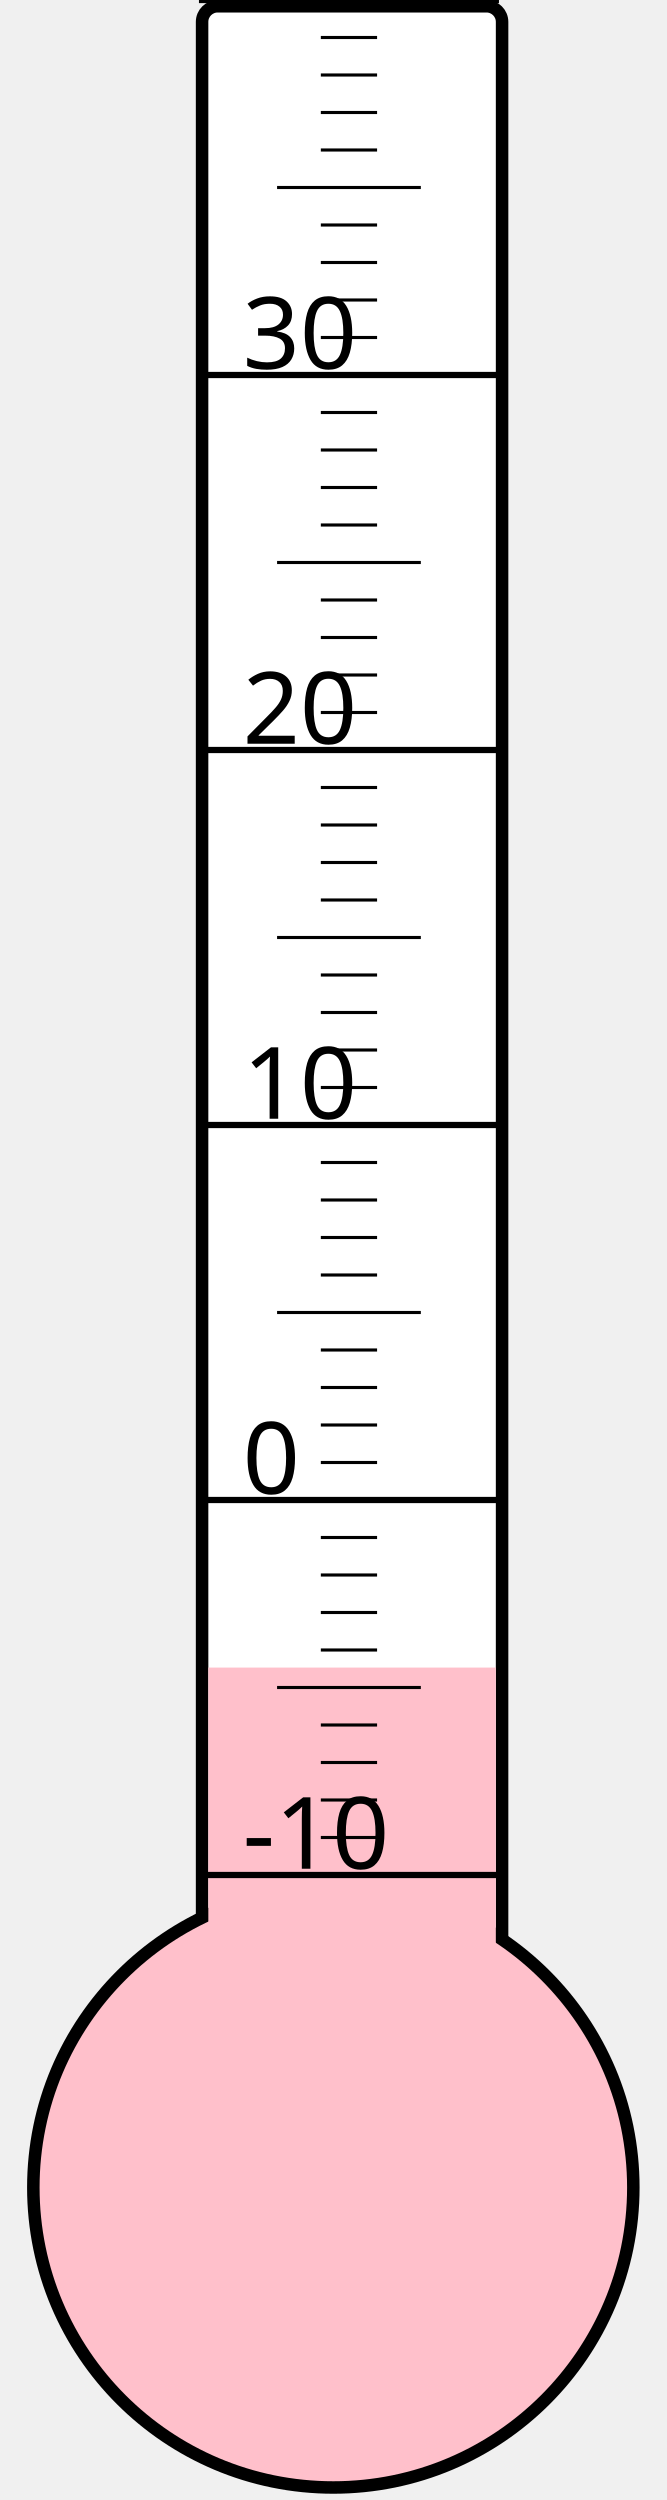
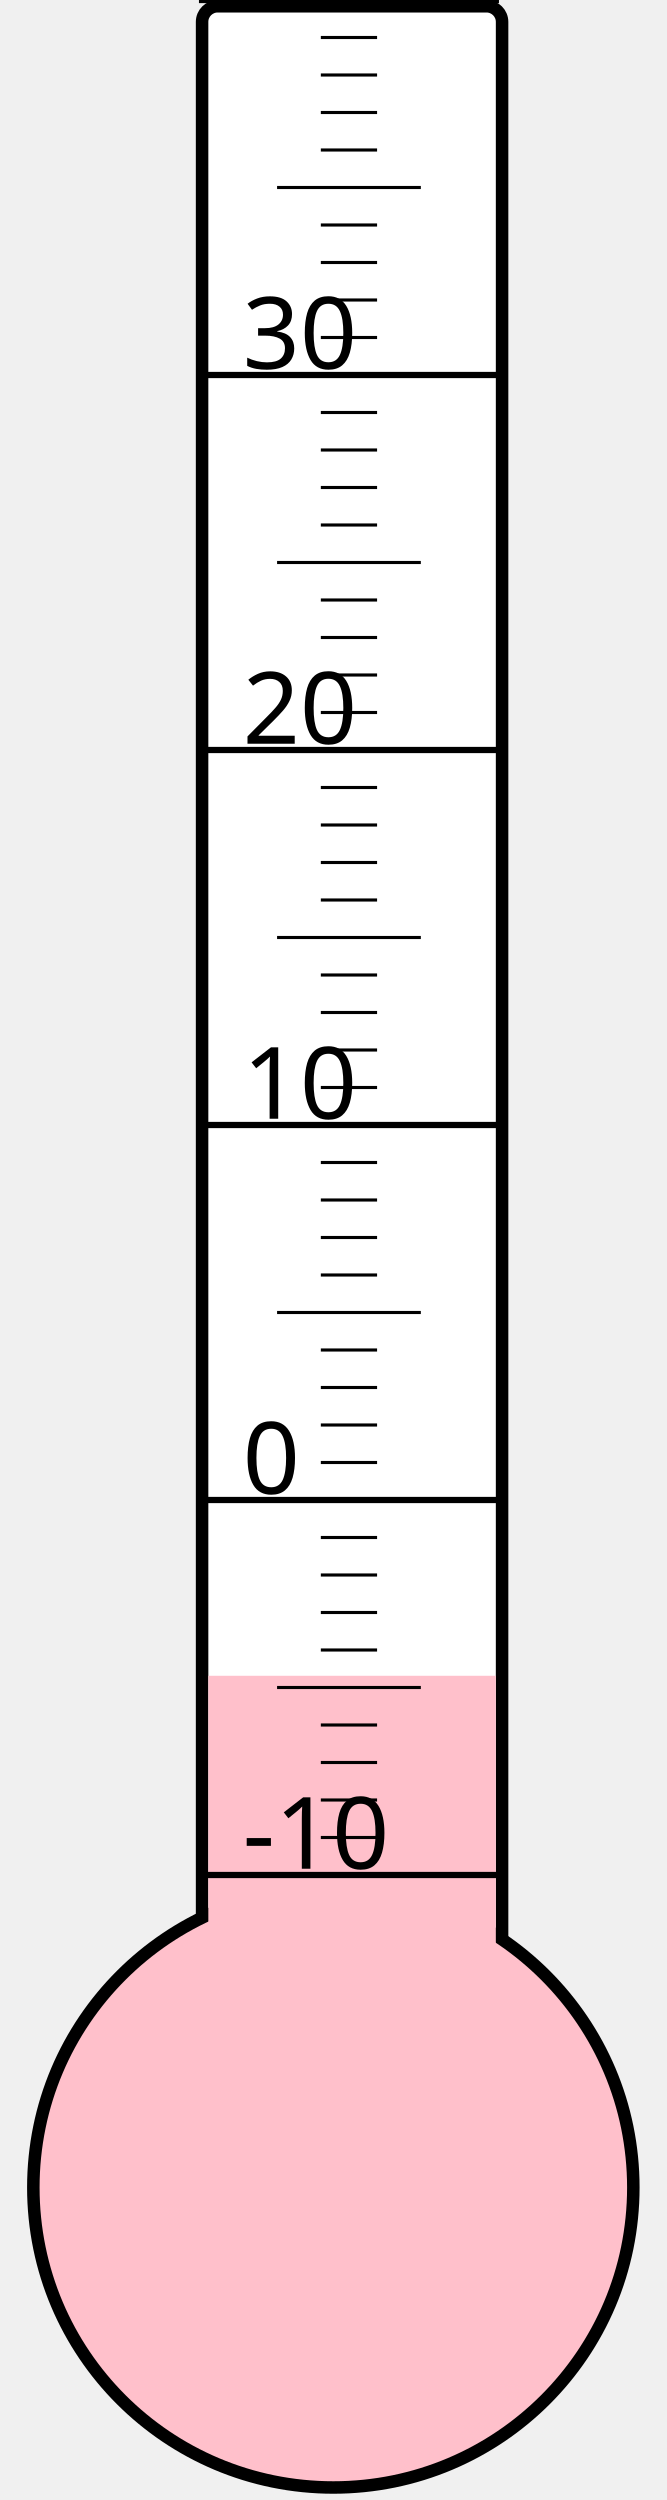
<svg xmlns="http://www.w3.org/2000/svg" width="40px" height="150px" viewBox="0 0 200 800">
  <rect width="200" height="800" x="0" y="0" style="fill: #ffffeb; fill-opacity: 0;" />
  <rect width="96" height="680" x="58" y="2" rx="5" ry="5" style="fill: white; fill-opacity: 1; stroke: black; stroke-width: 4;" />
  <circle cx="100" cy="700" r="96" style="fill: pink; stroke: black; stroke-width: 4;" />
-   <rect width="92" height="166.375" x="60" y="533.625" style="fill: pink; fill-opacity: 1; stroke-width: 0;" />
+   <rect width="92" height="163.75" x="60" y="536.25" style="fill: pink; fill-opacity: 1; stroke-width: 0;" />
  <text x="71" y="598" style="font-family: sans-serif; font-size: 24pt;">-10</text>
  <text x="71" y="478" style="font-family: sans-serif; font-size: 24pt;">0</text>
  <text x="71" y="358" style="font-family: sans-serif; font-size: 24pt;">10</text>
  <text x="71" y="238" style="font-family: sans-serif; font-size: 24pt;">20</text>
  <text x="71" y="118" style="font-family: sans-serif; font-size: 24pt;">30</text>
  <g style="stroke: black;">
    <line x1="57" y1="600" x2="153" y2="600" style="stroke-width: 2;" />
    <line x1="96" y1="588" x2="114" y2="588" style="stroke-width: 1;" />
    <line x1="96" y1="576" x2="114" y2="576" style="stroke-width: 1;" />
    <line x1="96" y1="564" x2="114" y2="564" style="stroke-width: 1;" />
    <line x1="96" y1="552" x2="114" y2="552" style="stroke-width: 1;" />
    <line x1="82" y1="540" x2="128" y2="540" style="stroke-width: 1;" />
    <line x1="96" y1="528" x2="114" y2="528" style="stroke-width: 1;" />
    <line x1="96" y1="516" x2="114" y2="516" style="stroke-width: 1;" />
    <line x1="96" y1="504" x2="114" y2="504" style="stroke-width: 1;" />
    <line x1="96" y1="492" x2="114" y2="492" style="stroke-width: 1;" />
    <line x1="57" y1="480" x2="153" y2="480" style="stroke-width: 2;" />
    <line x1="96" y1="468" x2="114" y2="468" style="stroke-width: 1;" />
    <line x1="96" y1="456" x2="114" y2="456" style="stroke-width: 1;" />
    <line x1="96" y1="444" x2="114" y2="444" style="stroke-width: 1;" />
    <line x1="96" y1="432" x2="114" y2="432" style="stroke-width: 1;" />
    <line x1="82" y1="420" x2="128" y2="420" style="stroke-width: 1;" />
    <line x1="96" y1="408" x2="114" y2="408" style="stroke-width: 1;" />
    <line x1="96" y1="396" x2="114" y2="396" style="stroke-width: 1;" />
    <line x1="96" y1="384" x2="114" y2="384" style="stroke-width: 1;" />
    <line x1="96" y1="372" x2="114" y2="372" style="stroke-width: 1;" />
    <line x1="57" y1="360" x2="153" y2="360" style="stroke-width: 2;" />
    <line x1="96" y1="348" x2="114" y2="348" style="stroke-width: 1;" />
    <line x1="96" y1="336" x2="114" y2="336" style="stroke-width: 1;" />
    <line x1="96" y1="324" x2="114" y2="324" style="stroke-width: 1;" />
    <line x1="96" y1="312" x2="114" y2="312" style="stroke-width: 1;" />
    <line x1="82" y1="300" x2="128" y2="300" style="stroke-width: 1;" />
    <line x1="96" y1="288" x2="114" y2="288" style="stroke-width: 1;" />
    <line x1="96" y1="276" x2="114" y2="276" style="stroke-width: 1;" />
    <line x1="96" y1="264" x2="114" y2="264" style="stroke-width: 1;" />
    <line x1="96" y1="252" x2="114" y2="252" style="stroke-width: 1;" />
    <line x1="57" y1="240" x2="153" y2="240" style="stroke-width: 2;" />
    <line x1="96" y1="228" x2="114" y2="228" style="stroke-width: 1;" />
    <line x1="96" y1="216" x2="114" y2="216" style="stroke-width: 1;" />
    <line x1="96" y1="204" x2="114" y2="204" style="stroke-width: 1;" />
    <line x1="96" y1="192" x2="114" y2="192" style="stroke-width: 1;" />
    <line x1="82" y1="180" x2="128" y2="180" style="stroke-width: 1;" />
    <line x1="96" y1="168" x2="114" y2="168" style="stroke-width: 1;" />
    <line x1="96" y1="156" x2="114" y2="156" style="stroke-width: 1;" />
    <line x1="96" y1="144" x2="114" y2="144" style="stroke-width: 1;" />
    <line x1="96" y1="132" x2="114" y2="132" style="stroke-width: 1;" />
    <line x1="57" y1="120" x2="153" y2="120" style="stroke-width: 2;" />
    <line x1="96" y1="108" x2="114" y2="108" style="stroke-width: 1;" />
    <line x1="96" y1="96" x2="114" y2="96" style="stroke-width: 1;" />
    <line x1="96" y1="84" x2="114" y2="84" style="stroke-width: 1;" />
    <line x1="96" y1="72" x2="114" y2="72" style="stroke-width: 1;" />
    <line x1="82" y1="60" x2="128" y2="60" style="stroke-width: 1;" />
    <line x1="96" y1="48" x2="114" y2="48" style="stroke-width: 1;" />
    <line x1="96" y1="36" x2="114" y2="36" style="stroke-width: 1;" />
    <line x1="96" y1="24" x2="114" y2="24" style="stroke-width: 1;" />
    <line x1="96" y1="12" x2="114" y2="12" style="stroke-width: 1;" />
    <line x1="57" y1="0" x2="153" y2="0" style="stroke-width: 2;" />
  </g>
</svg>
